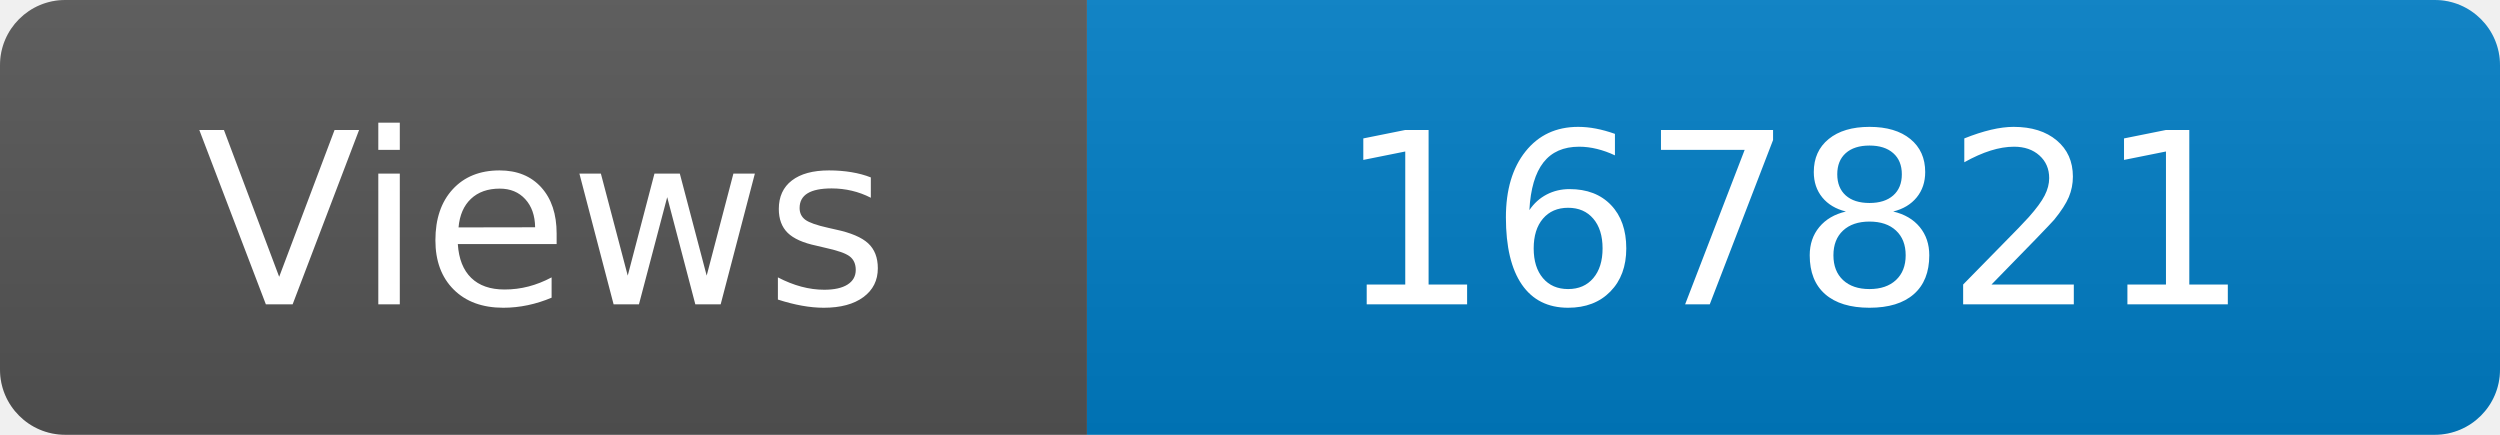
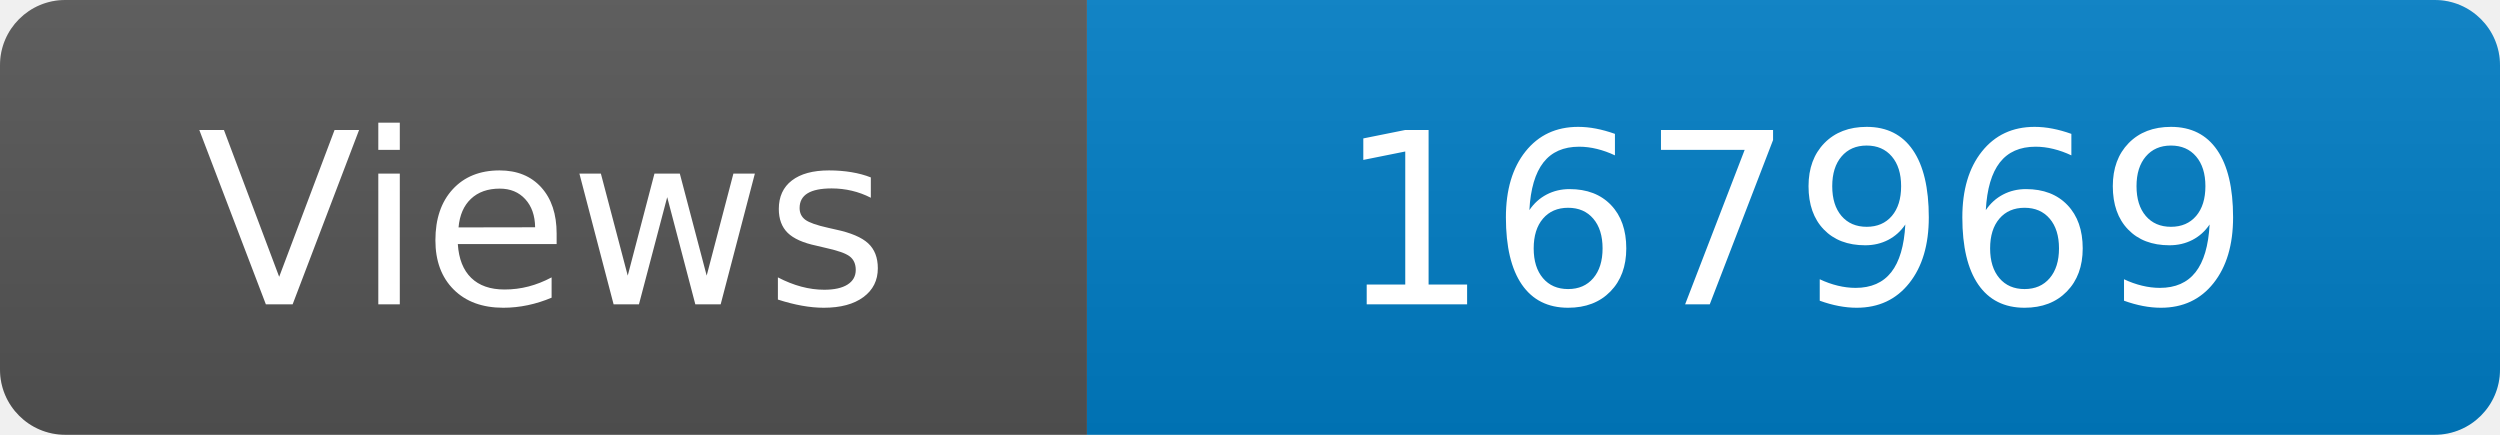
<svg xmlns="http://www.w3.org/2000/svg" width="115" height="20" role="img" aria-label="Maintained?: yes">
  <linearGradient id="s" x2="0" y2="100%">
    <stop offset="0" stop-color="#bbb" stop-opacity=".1" />
    <stop offset="1" stop-opacity=".1" />
  </linearGradient>
  <clipPath id="r">
    <rect width="115" height="20" rx="3" fill="#fff" />
  </clipPath>
  <g clip-path="url(#r)">
    <rect width="50" height="20" fill="#555" />
    <rect x="50" width="160" height="20" fill="#007ec6" />
    <rect width="115" height="20" fill="url(#s)" />
  </g>
  <g fill="#fff" text-anchor="middle" font-family="Verdana,Geneva,DejaVu Sans,sans-serif" font-size="110">
    <text x="250" y="140" transform="scale(.1)" fill="#fff">Views</text>
-     <text x="825" y="140" transform="scale(.1)" fill="#fff">167821</text>
+     <text x="825" y="140" transform="scale(.1)" fill="#fff">167969</text>
  </g>
</svg>
